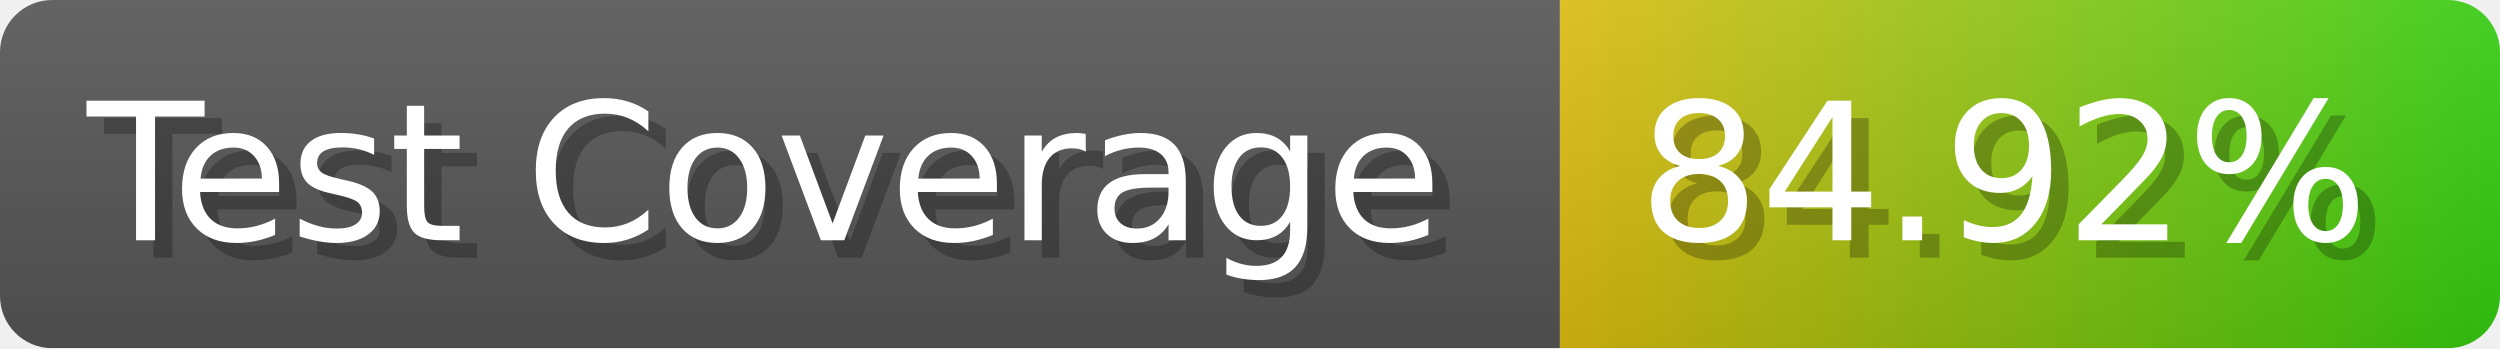
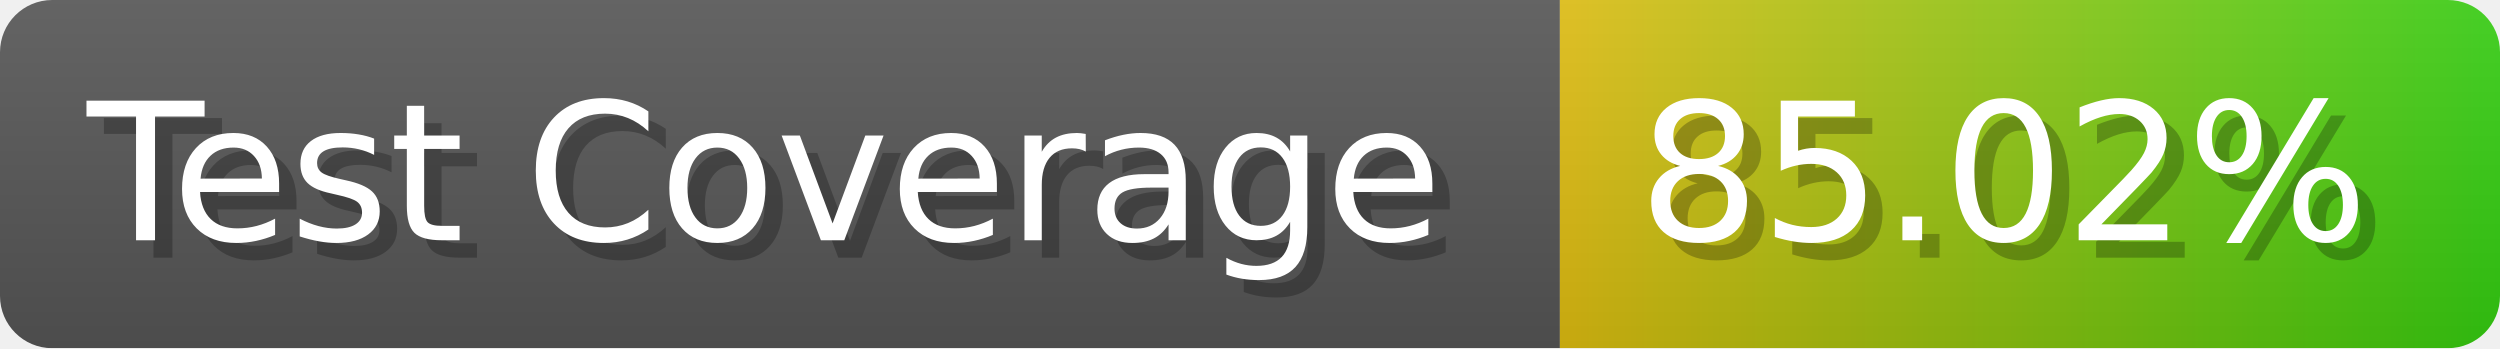
- <svg xmlns="http://www.w3.org/2000/svg" width="143.6" height="20" viewBox="0 0 1436 200" role="img" aria-label="Test Coverage: 84.92%">
+ <svg xmlns="http://www.w3.org/2000/svg" width="143.6" height="20" viewBox="0 0 1436 200" role="img" aria-label="Test Coverage: 85.02%">
  <linearGradient id="a" x2="0" y2="100%">
    <stop offset="0" stop-opacity=".1" stop-color="#EEE" />
    <stop offset="1" stop-opacity=".1" />
  </linearGradient>
  <mask id="m">
    <rect width="1436" height="200" rx="30" fill="#FFF" />
  </mask>
  <g mask="url(#m)">
    <rect width="896" height="200" fill="#555" />
    <rect width="540" height="200" fill="url(#x)" x="896" />
    <rect width="1436" height="200" fill="url(#a)" />
  </g>
  <g aria-hidden="true" fill="#fff" text-anchor="start" font-family="Verdana,DejaVu Sans,sans-serif" font-size="110">
    <text x="60" y="148" textLength="796" fill="#000" opacity="0.25">Test Coverage</text>
    <text x="50" y="138" textLength="796">Test Coverage</text>
-     <text x="951" y="148" textLength="440" fill="#000" opacity="0.25">84.92%</text>
-     <text x="941" y="138" textLength="440">84.92%</text>
+     <text x="951" y="148" textLength="440" fill="#000" opacity="0.25">85.02%</text>
+     <text x="941" y="138" textLength="440">85.02%</text>
  </g>
  <linearGradient id="x" x1="0%" y1="0%" x2="100%" y2="0%">
    <stop offset="0%" style="stop-color:#DB1" />
    <stop offset="100%" style="stop-color:#3C1" />
  </linearGradient>
</svg>
